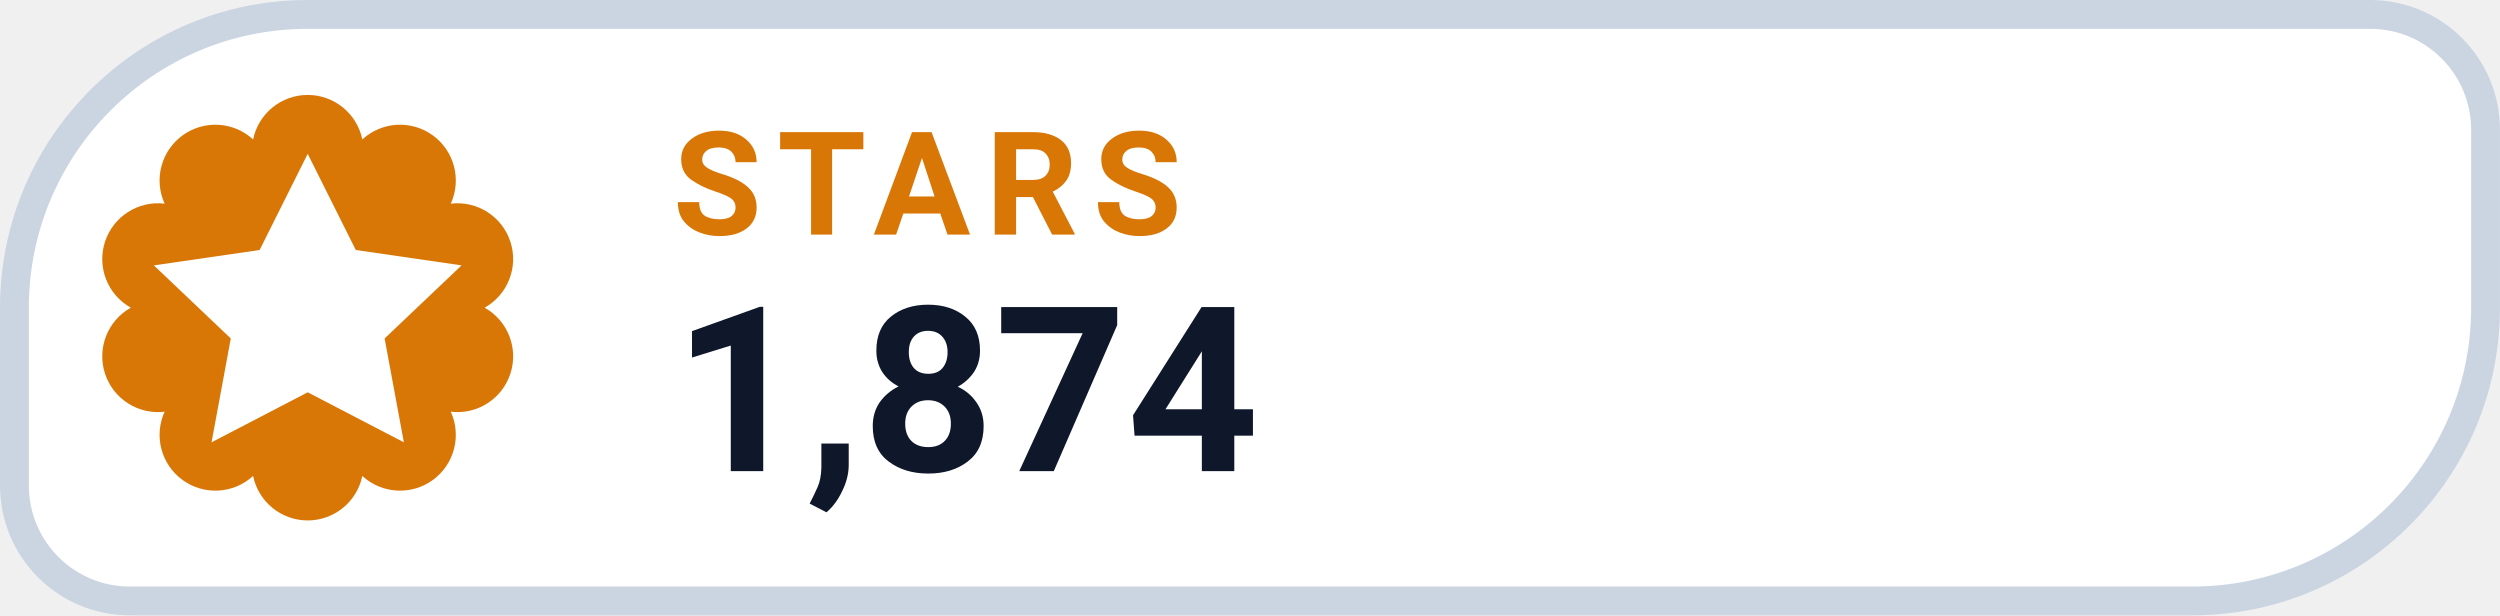
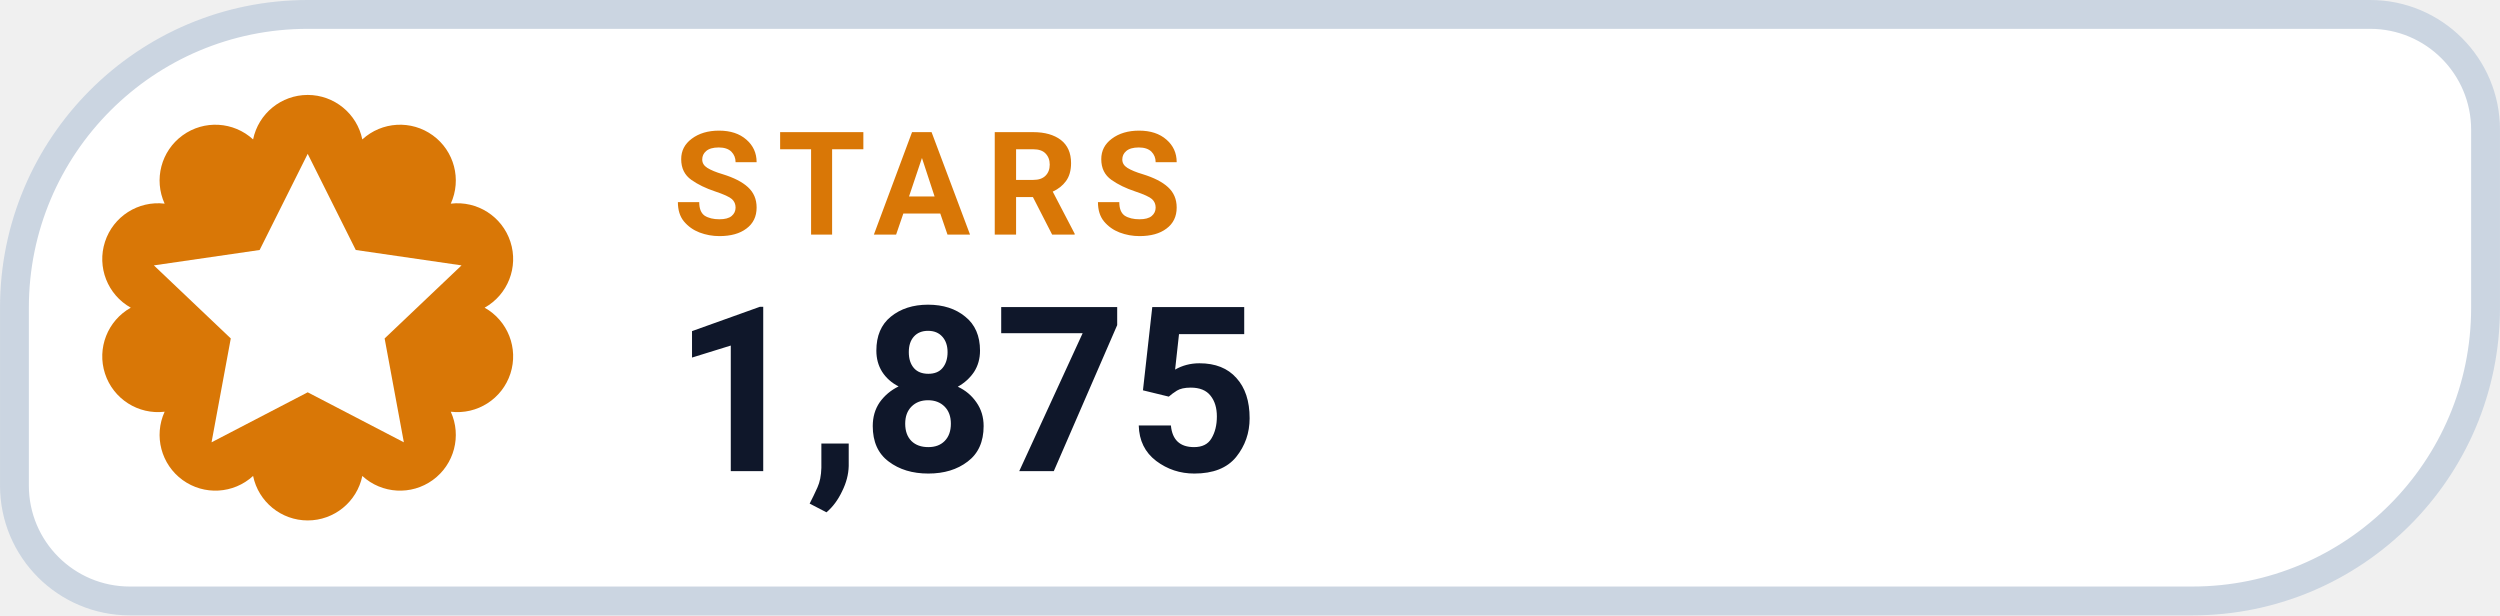
- <svg xmlns="http://www.w3.org/2000/svg" width="126" height="31.015" viewBox="0 0 130 32" role="img" aria-label="STARS 1,874">
+ <svg xmlns="http://www.w3.org/2000/svg" width="126" height="31.015" viewBox="0 0 130 32" role="img" aria-label="STARS 1,875">
  <path d="M 16.00 0.75 H 123.25 A 6.00 6.00 0 0 1 129.25 6.75 V 16.00 A 15.25 15.25 0 0 1 114.00 31.25 H 6.75 A 6.00 6.00 0 0 1 0.75 25.25 V 16.00 A 15.25 15.25 0 0 1 16.00 0.75 Z" fill="#FFFFFF" stroke="#CBD5E1" stroke-width="1.5" />
  <path d="M 13.16 7.25 A 2.90 2.90 0 0 1 18.84 7.25 A 2.90 2.90 0 0 1 23.44 10.59 A 2.90 2.90 0 0 1 25.20 16.00 A 2.90 2.90 0 0 1 23.44 21.41 A 2.90 2.90 0 0 1 18.84 24.75 A 2.90 2.90 0 0 1 13.16 24.75 A 2.90 2.90 0 0 1 8.56 21.41 A 2.90 2.90 0 0 1 6.80 16.00 A 2.90 2.90 0 0 1 8.56 10.59 A 2.90 2.90 0 0 1 13.16 7.25 Z" fill="#D97706" />
  <g transform="translate(16 16)" style="color:#FFFFFF;">
    <path d="M0 -8 l2.5 5 5.5 .8 -4 3.8 1 5.4 -5 -2.6 -5 2.6 1 -5.4 -4 -3.8 5.5 -.8 Z" fill="currentColor" />
  </g>
  <text x="35" y="12.2" fill="#D97706" font-family="-apple-system,BlinkMacSystemFont,'Segoe UI',Roboto,Helvetica,Arial,sans-serif" font-size="7.5" font-weight="700" letter-spacing=".8">STARS</text>
-   <text x="35" y="24.5" fill="#0F172A" font-family="-apple-system,BlinkMacSystemFont,'Segoe UI',Roboto,Helvetica,Arial,sans-serif" font-size="12" font-weight="750">1,874</text>
+   <text x="35" y="24.5" fill="#0F172A" font-family="-apple-system,BlinkMacSystemFont,'Segoe UI',Roboto,Helvetica,Arial,sans-serif" font-size="12" font-weight="750">1,875</text>
</svg>
